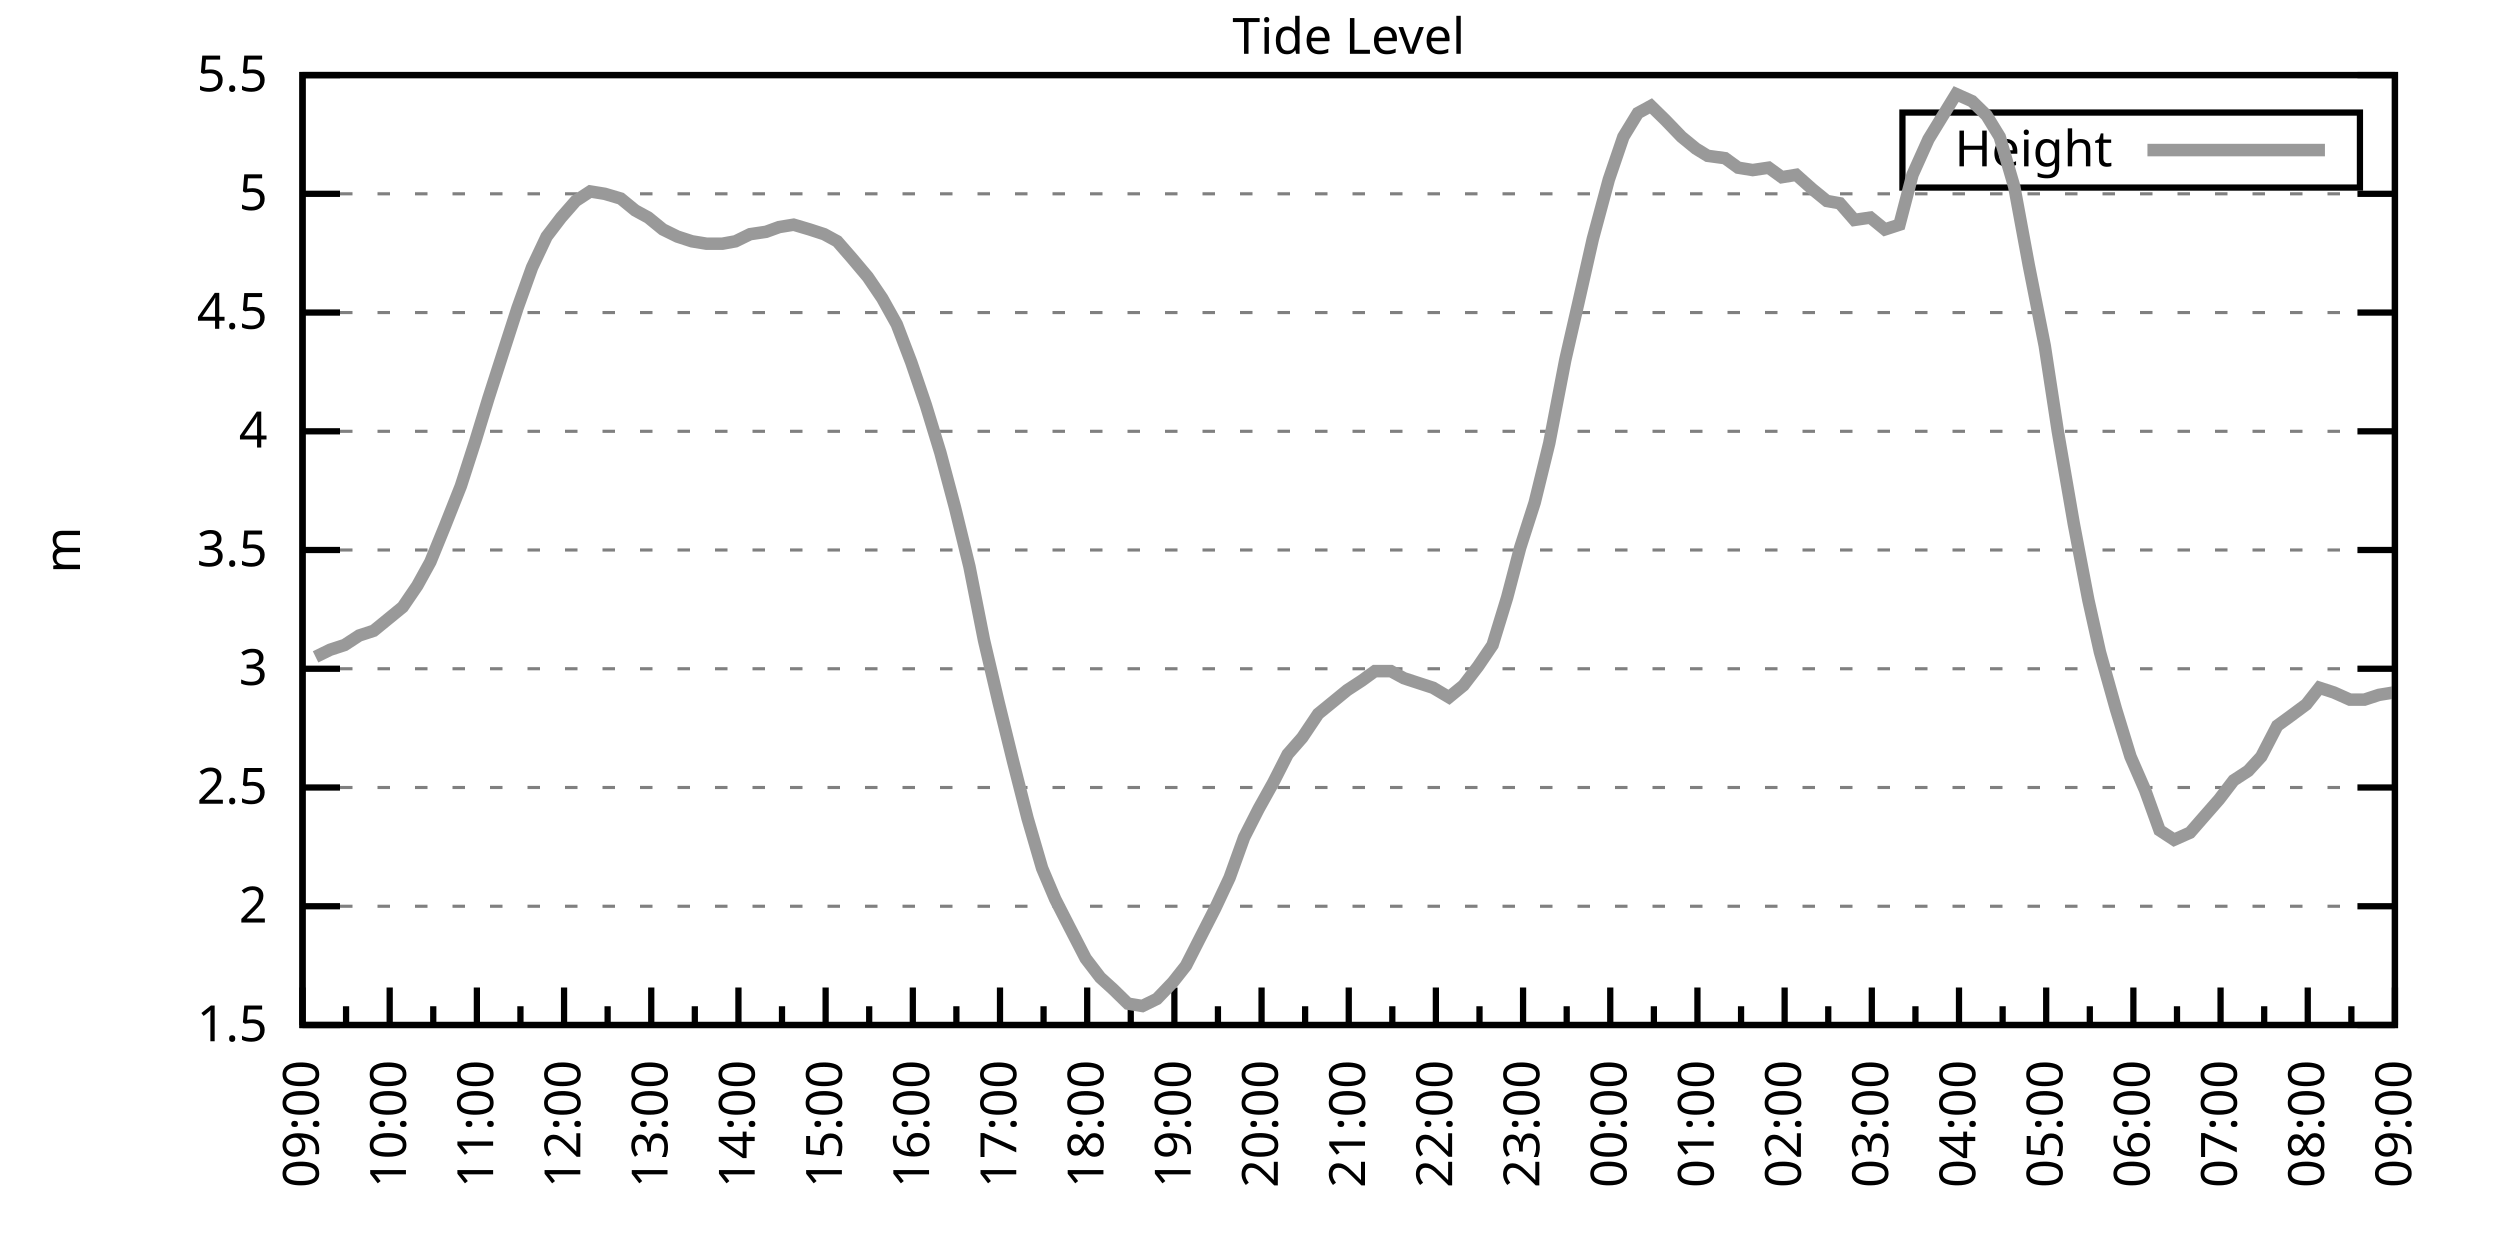
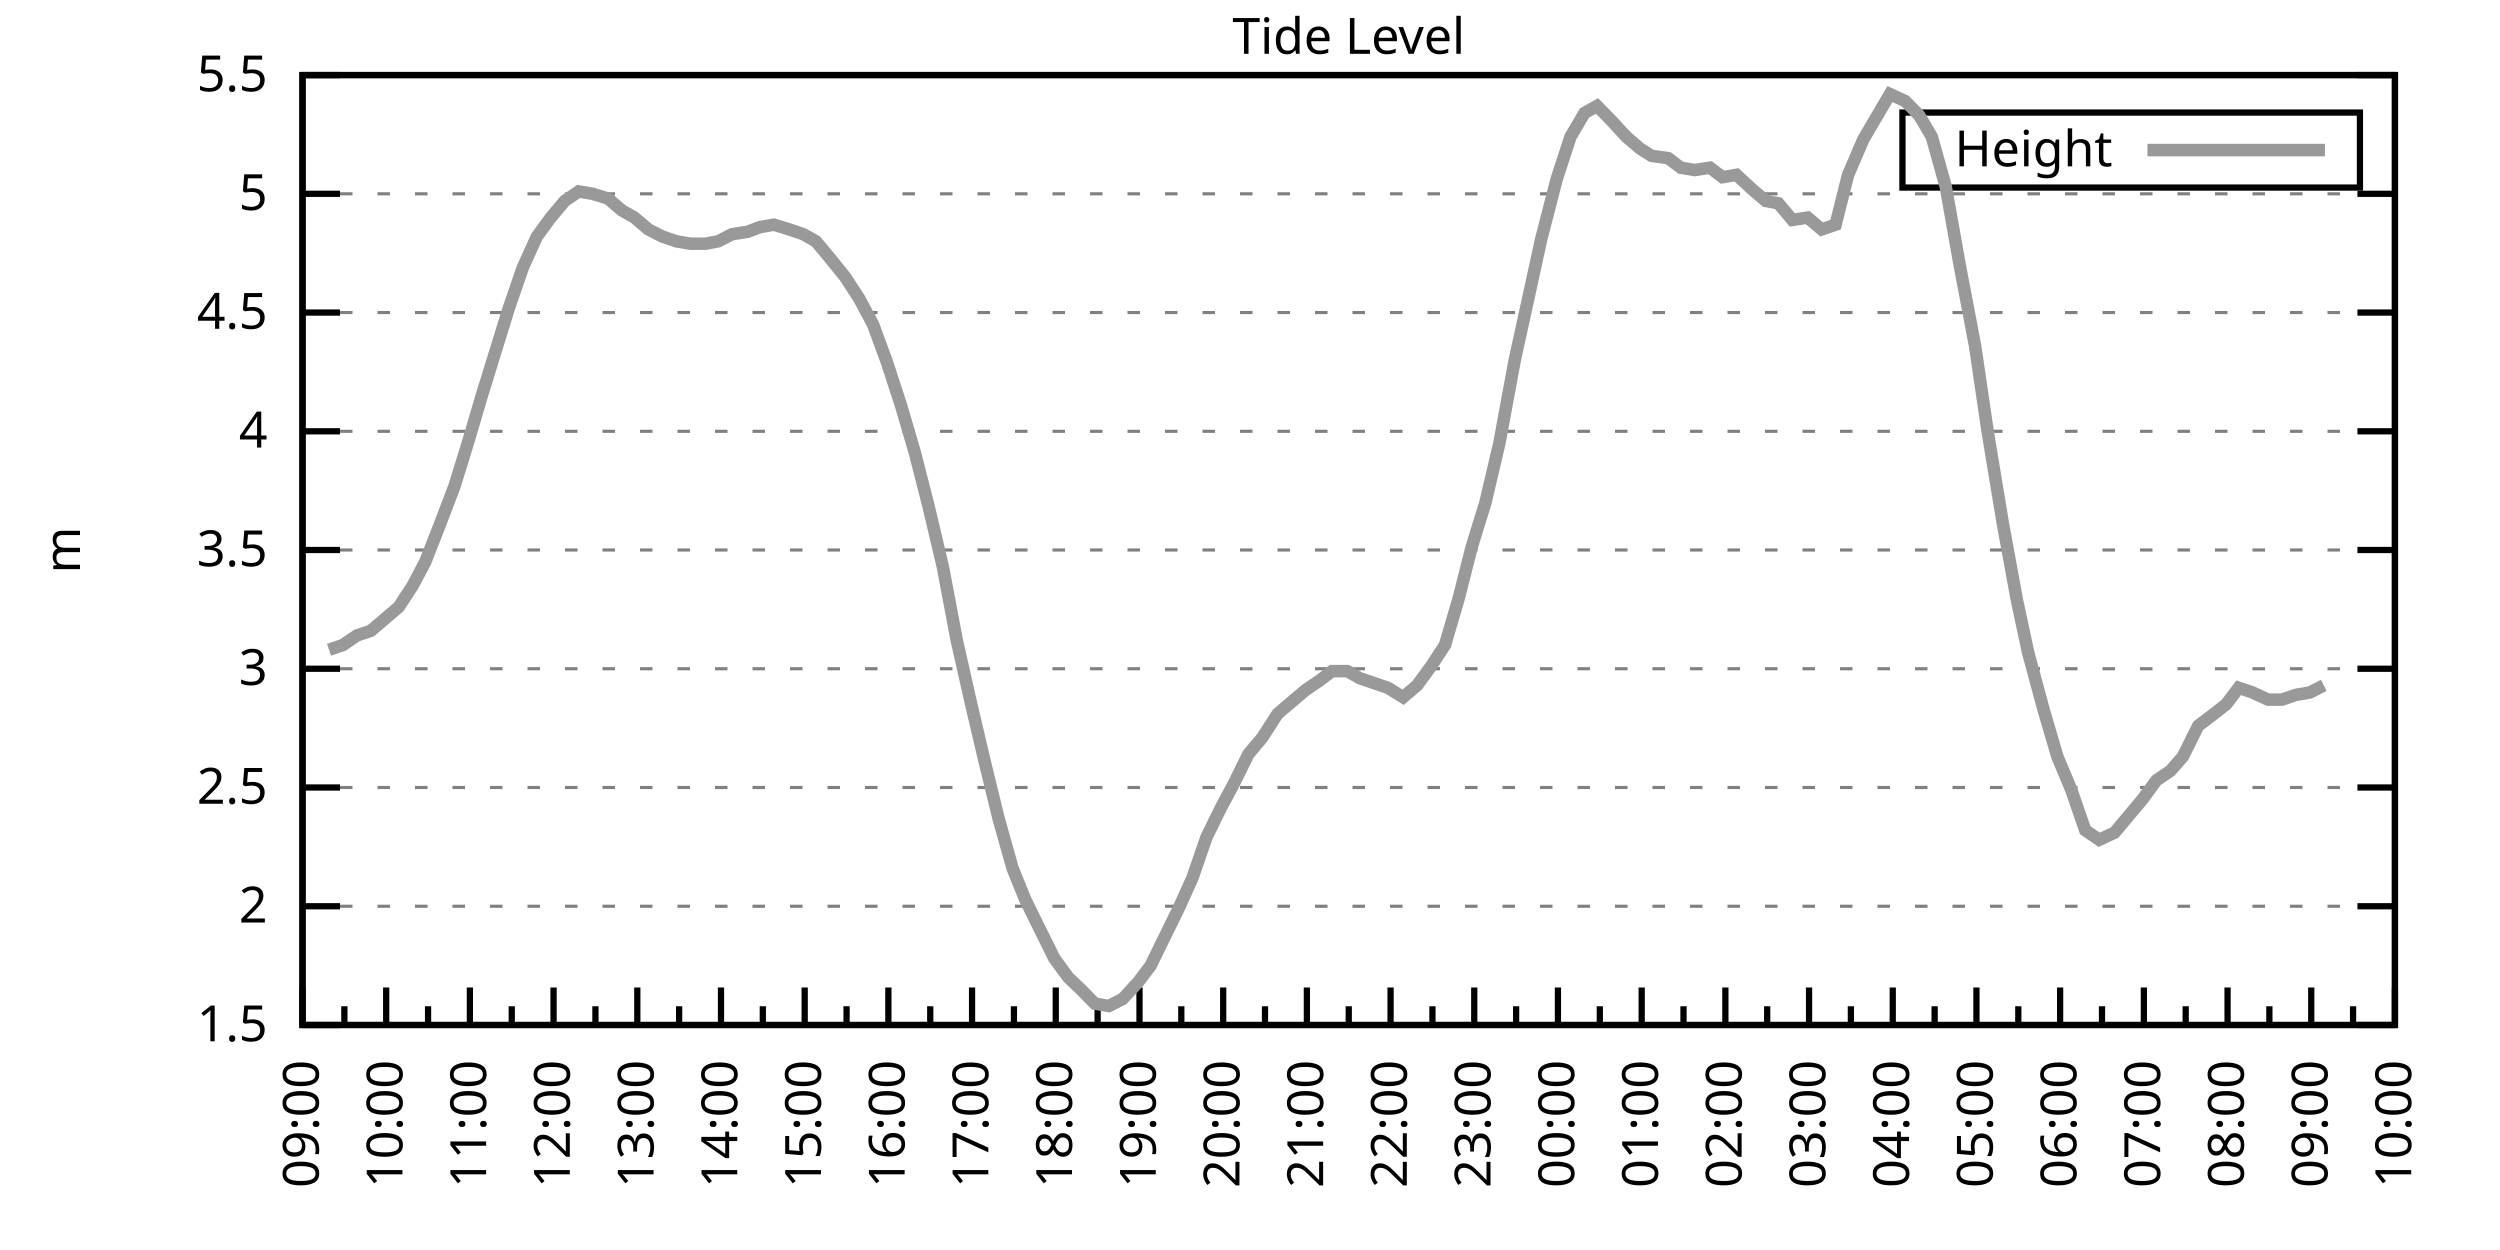
<svg xmlns="http://www.w3.org/2000/svg" xmlns:xlink="http://www.w3.org/1999/xlink" width="400" height="200" viewBox="0 0 400 200">
  <g id="gnuplot_canvas">
    <rect x="0" y="0" width="400" height="200" fill="none" />
    <defs>
      <circle id="gpDot" r="0.5" stroke-width="0.5" stroke="currentColor" />
      <path id="gpPt0" stroke-width="0.333" stroke="currentColor" d="M-1,0 h2 M0,-1 v2" />
      <path id="gpPt1" stroke-width="0.333" stroke="currentColor" d="M-1,-1 L1,1 M1,-1 L-1,1" />
      <path id="gpPt2" stroke-width="0.333" stroke="currentColor" d="M-1,0 L1,0 M0,-1 L0,1 M-1,-1 L1,1 M-1,1 L1,-1" />
      <rect id="gpPt3" stroke-width="0.333" stroke="currentColor" x="-1" y="-1" width="2" height="2" />
      <rect id="gpPt4" stroke-width="0.333" stroke="currentColor" fill="currentColor" x="-1" y="-1" width="2" height="2" />
      <circle id="gpPt5" stroke-width="0.333" stroke="currentColor" cx="0" cy="0" r="1" />
      <use xlink:href="#gpPt5" id="gpPt6" fill="currentColor" stroke="none" />
      <path id="gpPt7" stroke-width="0.333" stroke="currentColor" d="M0,-1.33 L-1.33,0.67 L1.33,0.67 z" />
      <use xlink:href="#gpPt7" id="gpPt8" fill="currentColor" stroke="none" />
      <use xlink:href="#gpPt7" id="gpPt9" stroke="currentColor" transform="rotate(180)" />
      <use xlink:href="#gpPt9" id="gpPt10" fill="currentColor" stroke="none" />
      <use xlink:href="#gpPt3" id="gpPt11" stroke="currentColor" transform="rotate(45)" />
      <use xlink:href="#gpPt11" id="gpPt12" fill="currentColor" stroke="none" />
      <path id="gpPt13" stroke-width="0.333" stroke="currentColor" d="M0,1.330 L1.265,0.411 L0.782,-1.067 L-0.782,-1.076 L-1.265,0.411 z" />
      <use xlink:href="#gpPt13" id="gpPt14" fill="currentColor" stroke="none" />
      <filter id="textbox" filterUnits="objectBoundingBox" x="0" y="0" height="1" width="1">
        <feFlood flood-color="white" flood-opacity="1" result="bgnd" />
        <feComposite in="SourceGraphic" in2="bgnd" operator="atop" />
      </filter>
      <filter id="greybox" filterUnits="objectBoundingBox" x="0" y="0" height="1" width="1">
        <feFlood flood-color="lightgrey" flood-opacity="1" result="grey" />
        <feComposite in="SourceGraphic" in2="grey" operator="atop" />
      </filter>
    </defs>
    <g fill="none" color="white" stroke="currentColor" stroke-width="1.00" stroke-linecap="butt" stroke-linejoin="miter">
</g>
    <g fill="none" color="black" stroke="currentColor" stroke-width="1.00" stroke-linecap="butt" stroke-linejoin="miter">
      <g stroke="none" shape-rendering="crispEdges">
        <polygon fill="rgb(255, 255, 255)" points="48.40,164.00 383.18,164.00 383.18,12.02 48.40,12.02 " />
      </g>
    </g>
    <g fill="none" color="black" stroke="currentColor" stroke-width="1.00" stroke-linecap="butt" stroke-linejoin="miter">
</g>
    <g fill="none" color="black" stroke="black" stroke-width="0.50" stroke-linecap="butt" stroke-linejoin="miter">
</g>
    <g fill="none" color="gray" stroke="currentColor" stroke-width="0.50" stroke-linecap="butt" stroke-linejoin="miter">
      <path stroke="gray" stroke-dasharray="2,4" class="gridline" d="M48.40,164.00 L383.19,164.00  " />
    </g>
    <g fill="none" color="gray" stroke="gray" stroke-width="1.00" stroke-linecap="butt" stroke-linejoin="miter">
</g>
    <g fill="none" color="black" stroke="currentColor" stroke-width="1.00" stroke-linecap="butt" stroke-linejoin="miter">
      <path stroke="black" d="M48.40,164.00 L54.40,164.00 M383.19,164.00 L377.19,164.00  " />
      <g transform="translate(42.80,166.60)" stroke="none" fill="black" font-family="Sans" font-size="8.00" text-anchor="end">
        <text>
          <tspan font-family="Sans"> 1.5</tspan>
        </text>
      </g>
    </g>
    <g fill="none" color="black" stroke="currentColor" stroke-width="1.00" stroke-linecap="butt" stroke-linejoin="miter">
</g>
    <g fill="none" color="black" stroke="black" stroke-width="0.50" stroke-linecap="butt" stroke-linejoin="miter">
</g>
    <g fill="none" color="gray" stroke="currentColor" stroke-width="0.50" stroke-linecap="butt" stroke-linejoin="miter">
      <path stroke="gray" stroke-dasharray="2,4" class="gridline" d="M48.40,145.00 L383.19,145.00  " />
    </g>
    <g fill="none" color="gray" stroke="gray" stroke-width="1.00" stroke-linecap="butt" stroke-linejoin="miter">
</g>
    <g fill="none" color="black" stroke="currentColor" stroke-width="1.00" stroke-linecap="butt" stroke-linejoin="miter">
      <path stroke="black" d="M48.40,145.00 L54.40,145.00 M383.19,145.00 L377.19,145.00  " />
      <g transform="translate(42.80,147.60)" stroke="none" fill="black" font-family="Sans" font-size="8.00" text-anchor="end">
        <text>
          <tspan font-family="Sans"> 2</tspan>
        </text>
      </g>
    </g>
    <g fill="none" color="black" stroke="currentColor" stroke-width="1.00" stroke-linecap="butt" stroke-linejoin="miter">
</g>
    <g fill="none" color="black" stroke="black" stroke-width="0.50" stroke-linecap="butt" stroke-linejoin="miter">
</g>
    <g fill="none" color="gray" stroke="currentColor" stroke-width="0.50" stroke-linecap="butt" stroke-linejoin="miter">
      <path stroke="gray" stroke-dasharray="2,4" class="gridline" d="M48.40,126.00 L383.19,126.00  " />
    </g>
    <g fill="none" color="gray" stroke="gray" stroke-width="1.00" stroke-linecap="butt" stroke-linejoin="miter">
</g>
    <g fill="none" color="black" stroke="currentColor" stroke-width="1.00" stroke-linecap="butt" stroke-linejoin="miter">
      <path stroke="black" d="M48.40,126.00 L54.40,126.00 M383.19,126.00 L377.19,126.00  " />
      <g transform="translate(42.80,128.60)" stroke="none" fill="black" font-family="Sans" font-size="8.00" text-anchor="end">
        <text>
          <tspan font-family="Sans"> 2.5</tspan>
        </text>
      </g>
    </g>
    <g fill="none" color="black" stroke="currentColor" stroke-width="1.00" stroke-linecap="butt" stroke-linejoin="miter">
</g>
    <g fill="none" color="black" stroke="black" stroke-width="0.50" stroke-linecap="butt" stroke-linejoin="miter">
</g>
    <g fill="none" color="gray" stroke="currentColor" stroke-width="0.50" stroke-linecap="butt" stroke-linejoin="miter">
      <path stroke="gray" stroke-dasharray="2,4" class="gridline" d="M48.40,107.00 L383.19,107.00  " />
    </g>
    <g fill="none" color="gray" stroke="gray" stroke-width="1.00" stroke-linecap="butt" stroke-linejoin="miter">
</g>
    <g fill="none" color="black" stroke="currentColor" stroke-width="1.00" stroke-linecap="butt" stroke-linejoin="miter">
      <path stroke="black" d="M48.40,107.00 L54.40,107.00 M383.19,107.00 L377.19,107.00  " />
      <g transform="translate(42.80,109.60)" stroke="none" fill="black" font-family="Sans" font-size="8.00" text-anchor="end">
        <text>
          <tspan font-family="Sans"> 3</tspan>
        </text>
      </g>
    </g>
    <g fill="none" color="black" stroke="currentColor" stroke-width="1.00" stroke-linecap="butt" stroke-linejoin="miter">
</g>
    <g fill="none" color="black" stroke="black" stroke-width="0.50" stroke-linecap="butt" stroke-linejoin="miter">
</g>
    <g fill="none" color="gray" stroke="currentColor" stroke-width="0.50" stroke-linecap="butt" stroke-linejoin="miter">
      <path stroke="gray" stroke-dasharray="2,4" class="gridline" d="M48.40,88.00 L383.19,88.00  " />
    </g>
    <g fill="none" color="gray" stroke="gray" stroke-width="1.00" stroke-linecap="butt" stroke-linejoin="miter">
</g>
    <g fill="none" color="black" stroke="currentColor" stroke-width="1.00" stroke-linecap="butt" stroke-linejoin="miter">
      <path stroke="black" d="M48.40,88.00 L54.40,88.00 M383.19,88.00 L377.19,88.00  " />
      <g transform="translate(42.80,90.60)" stroke="none" fill="black" font-family="Sans" font-size="8.00" text-anchor="end">
        <text>
          <tspan font-family="Sans"> 3.5</tspan>
        </text>
      </g>
    </g>
    <g fill="none" color="black" stroke="currentColor" stroke-width="1.00" stroke-linecap="butt" stroke-linejoin="miter">
</g>
    <g fill="none" color="black" stroke="black" stroke-width="0.50" stroke-linecap="butt" stroke-linejoin="miter">
</g>
    <g fill="none" color="gray" stroke="currentColor" stroke-width="0.50" stroke-linecap="butt" stroke-linejoin="miter">
      <path stroke="gray" stroke-dasharray="2,4" class="gridline" d="M48.40,69.01 L383.19,69.01  " />
    </g>
    <g fill="none" color="gray" stroke="gray" stroke-width="1.00" stroke-linecap="butt" stroke-linejoin="miter">
</g>
    <g fill="none" color="black" stroke="currentColor" stroke-width="1.00" stroke-linecap="butt" stroke-linejoin="miter">
      <path stroke="black" d="M48.40,69.01 L54.40,69.01 M383.19,69.01 L377.19,69.01  " />
      <g transform="translate(42.80,71.61)" stroke="none" fill="black" font-family="Sans" font-size="8.00" text-anchor="end">
        <text>
          <tspan font-family="Sans"> 4</tspan>
        </text>
      </g>
    </g>
    <g fill="none" color="black" stroke="currentColor" stroke-width="1.00" stroke-linecap="butt" stroke-linejoin="miter">
</g>
    <g fill="none" color="black" stroke="black" stroke-width="0.50" stroke-linecap="butt" stroke-linejoin="miter">
</g>
    <g fill="none" color="gray" stroke="currentColor" stroke-width="0.50" stroke-linecap="butt" stroke-linejoin="miter">
      <path stroke="gray" stroke-dasharray="2,4" class="gridline" d="M48.40,50.01 L383.19,50.01  " />
    </g>
    <g fill="none" color="gray" stroke="gray" stroke-width="1.00" stroke-linecap="butt" stroke-linejoin="miter">
</g>
    <g fill="none" color="black" stroke="currentColor" stroke-width="1.00" stroke-linecap="butt" stroke-linejoin="miter">
      <path stroke="black" d="M48.40,50.01 L54.40,50.01 M383.19,50.01 L377.19,50.01  " />
      <g transform="translate(42.80,52.61)" stroke="none" fill="black" font-family="Sans" font-size="8.00" text-anchor="end">
        <text>
          <tspan font-family="Sans"> 4.5</tspan>
        </text>
      </g>
    </g>
    <g fill="none" color="black" stroke="currentColor" stroke-width="1.00" stroke-linecap="butt" stroke-linejoin="miter">
</g>
    <g fill="none" color="black" stroke="black" stroke-width="0.50" stroke-linecap="butt" stroke-linejoin="miter">
</g>
    <g fill="none" color="gray" stroke="currentColor" stroke-width="0.50" stroke-linecap="butt" stroke-linejoin="miter">
      <path stroke="gray" stroke-dasharray="2,4" class="gridline" d="M48.40,31.01 L383.19,31.01  " />
    </g>
    <g fill="none" color="gray" stroke="gray" stroke-width="1.00" stroke-linecap="butt" stroke-linejoin="miter">
</g>
    <g fill="none" color="black" stroke="currentColor" stroke-width="1.00" stroke-linecap="butt" stroke-linejoin="miter">
      <path stroke="black" d="M48.40,31.01 L54.40,31.01 M383.19,31.01 L377.19,31.01  " />
      <g transform="translate(42.80,33.61)" stroke="none" fill="black" font-family="Sans" font-size="8.00" text-anchor="end">
        <text>
          <tspan font-family="Sans"> 5</tspan>
        </text>
      </g>
    </g>
    <g fill="none" color="black" stroke="currentColor" stroke-width="1.00" stroke-linecap="butt" stroke-linejoin="miter">
</g>
    <g fill="none" color="black" stroke="black" stroke-width="0.50" stroke-linecap="butt" stroke-linejoin="miter">
</g>
    <g fill="none" color="gray" stroke="currentColor" stroke-width="0.50" stroke-linecap="butt" stroke-linejoin="miter">
      <path stroke="gray" stroke-dasharray="2,4" class="gridline" d="M48.40,12.01 L383.19,12.01  " />
    </g>
    <g fill="none" color="gray" stroke="gray" stroke-width="1.00" stroke-linecap="butt" stroke-linejoin="miter">
</g>
    <g fill="none" color="black" stroke="currentColor" stroke-width="1.00" stroke-linecap="butt" stroke-linejoin="miter">
      <path stroke="black" d="M48.40,12.01 L54.40,12.01 M383.19,12.01 L377.19,12.01  " />
      <g transform="translate(42.80,14.61)" stroke="none" fill="black" font-family="Sans" font-size="8.00" text-anchor="end">
        <text>
          <tspan font-family="Sans"> 5.5</tspan>
        </text>
      </g>
    </g>
    <g fill="none" color="black" stroke="currentColor" stroke-width="1.00" stroke-linecap="butt" stroke-linejoin="miter">
      <path stroke="black" d="M48.40,164.00 L48.40,158.00  " />
      <g transform="translate(51.00,169.60) rotate(270)" stroke="none" fill="black" font-family="Sans" font-size="8.00" text-anchor="end">
        <text>
          <tspan font-family="Sans">09:00</tspan>
        </text>
      </g>
    </g>
    <g fill="none" color="black" stroke="currentColor" stroke-width="1.00" stroke-linecap="butt" stroke-linejoin="miter">
-       <path stroke="black" d="M55.37,164.00 L55.37,161.00 M62.35,164.00 L62.35,158.00  " />
-       <g transform="translate(64.95,169.60) rotate(270)" stroke="none" fill="black" font-family="Sans" font-size="8.00" text-anchor="end">
+       <path stroke="black" d="M55.10,164.00 L55.10,161.00 M61.79,164.00 L61.79,158.00  " />
+       <g transform="translate(64.39,169.60) rotate(270)" stroke="none" fill="black" font-family="Sans" font-size="8.00" text-anchor="end">
        <text>
          <tspan font-family="Sans">10:00</tspan>
        </text>
      </g>
    </g>
    <g fill="none" color="black" stroke="currentColor" stroke-width="1.00" stroke-linecap="butt" stroke-linejoin="miter">
-       <path stroke="black" d="M69.32,164.00 L69.32,161.00 M76.30,164.00 L76.30,158.00  " />
-       <g transform="translate(78.90,169.60) rotate(270)" stroke="none" fill="black" font-family="Sans" font-size="8.00" text-anchor="end">
+       <path stroke="black" d="M68.49,164.00 L68.49,161.00 M75.18,164.00 L75.18,158.00  " />
+       <g transform="translate(77.78,169.60) rotate(270)" stroke="none" fill="black" font-family="Sans" font-size="8.00" text-anchor="end">
        <text>
          <tspan font-family="Sans">11:00</tspan>
        </text>
      </g>
    </g>
    <g fill="none" color="black" stroke="currentColor" stroke-width="1.00" stroke-linecap="butt" stroke-linejoin="miter">
-       <path stroke="black" d="M83.27,164.00 L83.27,161.00 M90.25,164.00 L90.25,158.00  " />
-       <g transform="translate(92.85,169.60) rotate(270)" stroke="none" fill="black" font-family="Sans" font-size="8.00" text-anchor="end">
+       <path stroke="black" d="M81.88,164.00 L81.88,161.00 M88.57,164.00 L88.57,158.00  " />
+       <g transform="translate(91.17,169.60) rotate(270)" stroke="none" fill="black" font-family="Sans" font-size="8.00" text-anchor="end">
        <text>
          <tspan font-family="Sans">12:00</tspan>
        </text>
      </g>
    </g>
    <g fill="none" color="black" stroke="currentColor" stroke-width="1.00" stroke-linecap="butt" stroke-linejoin="miter">
-       <path stroke="black" d="M97.22,164.00 L97.22,161.00 M104.20,164.00 L104.20,158.00  " />
-       <g transform="translate(106.80,169.60) rotate(270)" stroke="none" fill="black" font-family="Sans" font-size="8.00" text-anchor="end">
+       <path stroke="black" d="M95.27,164.00 L95.27,161.00 M101.97,164.00 L101.97,158.00  " />
+       <g transform="translate(104.57,169.60) rotate(270)" stroke="none" fill="black" font-family="Sans" font-size="8.00" text-anchor="end">
        <text>
          <tspan font-family="Sans">13:00</tspan>
        </text>
      </g>
    </g>
    <g fill="none" color="black" stroke="currentColor" stroke-width="1.00" stroke-linecap="butt" stroke-linejoin="miter">
-       <path stroke="black" d="M111.17,164.00 L111.17,161.00 M118.15,164.00 L118.15,158.00  " />
-       <g transform="translate(120.75,169.60) rotate(270)" stroke="none" fill="black" font-family="Sans" font-size="8.00" text-anchor="end">
+       <path stroke="black" d="M108.66,164.00 L108.66,161.00 M115.36,164.00 L115.36,158.00  " />
+       <g transform="translate(117.96,169.60) rotate(270)" stroke="none" fill="black" font-family="Sans" font-size="8.00" text-anchor="end">
        <text>
          <tspan font-family="Sans">14:00</tspan>
        </text>
      </g>
    </g>
    <g fill="none" color="black" stroke="currentColor" stroke-width="1.00" stroke-linecap="butt" stroke-linejoin="miter">
-       <path stroke="black" d="M125.12,164.00 L125.12,161.00 M132.10,164.00 L132.10,158.00  " />
-       <g transform="translate(134.70,169.60) rotate(270)" stroke="none" fill="black" font-family="Sans" font-size="8.00" text-anchor="end">
+       <path stroke="black" d="M122.05,164.00 L122.05,161.00 M128.75,164.00 L128.75,158.00  " />
+       <g transform="translate(131.35,169.60) rotate(270)" stroke="none" fill="black" font-family="Sans" font-size="8.00" text-anchor="end">
        <text>
          <tspan font-family="Sans">15:00</tspan>
        </text>
      </g>
    </g>
    <g fill="none" color="black" stroke="currentColor" stroke-width="1.00" stroke-linecap="butt" stroke-linejoin="miter">
-       <path stroke="black" d="M139.07,164.00 L139.07,161.00 M146.05,164.00 L146.05,158.00  " />
-       <g transform="translate(148.65,169.60) rotate(270)" stroke="none" fill="black" font-family="Sans" font-size="8.00" text-anchor="end">
+       <path stroke="black" d="M135.45,164.00 L135.45,161.00 M142.14,164.00 L142.14,158.00  " />
+       <g transform="translate(144.74,169.60) rotate(270)" stroke="none" fill="black" font-family="Sans" font-size="8.00" text-anchor="end">
        <text>
          <tspan font-family="Sans">16:00</tspan>
        </text>
      </g>
    </g>
    <g fill="none" color="black" stroke="currentColor" stroke-width="1.00" stroke-linecap="butt" stroke-linejoin="miter">
-       <path stroke="black" d="M153.02,164.00 L153.02,161.00 M160.00,164.00 L160.00,158.00  " />
-       <g transform="translate(162.60,169.60) rotate(270)" stroke="none" fill="black" font-family="Sans" font-size="8.00" text-anchor="end">
+       <path stroke="black" d="M148.84,164.00 L148.84,161.00 M155.53,164.00 L155.53,158.00  " />
+       <g transform="translate(158.13,169.60) rotate(270)" stroke="none" fill="black" font-family="Sans" font-size="8.00" text-anchor="end">
        <text>
          <tspan font-family="Sans">17:00</tspan>
        </text>
      </g>
    </g>
    <g fill="none" color="black" stroke="currentColor" stroke-width="1.00" stroke-linecap="butt" stroke-linejoin="miter">
-       <path stroke="black" d="M166.97,164.00 L166.97,161.00 M173.95,164.00 L173.95,158.00  " />
-       <g transform="translate(176.55,169.60) rotate(270)" stroke="none" fill="black" font-family="Sans" font-size="8.00" text-anchor="end">
+       <path stroke="black" d="M162.23,164.00 L162.23,161.00 M168.92,164.00 L168.92,158.00  " />
+       <g transform="translate(171.52,169.60) rotate(270)" stroke="none" fill="black" font-family="Sans" font-size="8.00" text-anchor="end">
        <text>
          <tspan font-family="Sans">18:00</tspan>
        </text>
      </g>
    </g>
    <g fill="none" color="black" stroke="currentColor" stroke-width="1.00" stroke-linecap="butt" stroke-linejoin="miter">
-       <path stroke="black" d="M180.92,164.00 L180.92,161.00 M187.90,164.00 L187.90,158.00  " />
-       <g transform="translate(190.50,169.60) rotate(270)" stroke="none" fill="black" font-family="Sans" font-size="8.00" text-anchor="end">
+       <path stroke="black" d="M175.62,164.00 L175.62,161.00 M182.32,164.00 L182.32,158.00  " />
+       <g transform="translate(184.92,169.60) rotate(270)" stroke="none" fill="black" font-family="Sans" font-size="8.00" text-anchor="end">
        <text>
          <tspan font-family="Sans">19:00</tspan>
        </text>
      </g>
    </g>
    <g fill="none" color="black" stroke="currentColor" stroke-width="1.00" stroke-linecap="butt" stroke-linejoin="miter">
-       <path stroke="black" d="M194.87,164.00 L194.87,161.00 M201.85,164.00 L201.85,158.00  " />
-       <g transform="translate(204.45,169.60) rotate(270)" stroke="none" fill="black" font-family="Sans" font-size="8.00" text-anchor="end">
+       <path stroke="black" d="M189.01,164.00 L189.01,161.00 M195.71,164.00 L195.71,158.00  " />
+       <g transform="translate(198.31,169.60) rotate(270)" stroke="none" fill="black" font-family="Sans" font-size="8.00" text-anchor="end">
        <text>
          <tspan font-family="Sans">20:00</tspan>
        </text>
      </g>
    </g>
    <g fill="none" color="black" stroke="currentColor" stroke-width="1.00" stroke-linecap="butt" stroke-linejoin="miter">
-       <path stroke="black" d="M208.82,164.00 L208.82,161.00 M215.80,164.00 L215.80,158.00  " />
-       <g transform="translate(218.40,169.60) rotate(270)" stroke="none" fill="black" font-family="Sans" font-size="8.00" text-anchor="end">
+       <path stroke="black" d="M202.40,164.00 L202.40,161.00 M209.10,164.00 L209.10,158.00  " />
+       <g transform="translate(211.70,169.60) rotate(270)" stroke="none" fill="black" font-family="Sans" font-size="8.00" text-anchor="end">
        <text>
          <tspan font-family="Sans">21:00</tspan>
        </text>
      </g>
    </g>
    <g fill="none" color="black" stroke="currentColor" stroke-width="1.00" stroke-linecap="butt" stroke-linejoin="miter">
-       <path stroke="black" d="M222.77,164.00 L222.77,161.00 M229.74,164.00 L229.74,158.00  " />
-       <g transform="translate(232.34,169.60) rotate(270)" stroke="none" fill="black" font-family="Sans" font-size="8.00" text-anchor="end">
+       <path stroke="black" d="M215.80,164.00 L215.80,161.00 M222.49,164.00 L222.49,158.00  " />
+       <g transform="translate(225.09,169.60) rotate(270)" stroke="none" fill="black" font-family="Sans" font-size="8.00" text-anchor="end">
        <text>
          <tspan font-family="Sans">22:00</tspan>
        </text>
      </g>
    </g>
    <g fill="none" color="black" stroke="currentColor" stroke-width="1.00" stroke-linecap="butt" stroke-linejoin="miter">
-       <path stroke="black" d="M236.72,164.00 L236.72,161.00 M243.69,164.00 L243.69,158.00  " />
-       <g transform="translate(246.29,169.60) rotate(270)" stroke="none" fill="black" font-family="Sans" font-size="8.00" text-anchor="end">
+       <path stroke="black" d="M229.19,164.00 L229.19,161.00 M235.88,164.00 L235.88,158.00  " />
+       <g transform="translate(238.48,169.60) rotate(270)" stroke="none" fill="black" font-family="Sans" font-size="8.00" text-anchor="end">
        <text>
          <tspan font-family="Sans">23:00</tspan>
        </text>
      </g>
    </g>
    <g fill="none" color="black" stroke="currentColor" stroke-width="1.00" stroke-linecap="butt" stroke-linejoin="miter">
-       <path stroke="black" d="M250.67,164.00 L250.67,161.00 M257.64,164.00 L257.64,158.00  " />
-       <g transform="translate(260.24,169.60) rotate(270)" stroke="none" fill="black" font-family="Sans" font-size="8.00" text-anchor="end">
+       <path stroke="black" d="M242.58,164.00 L242.58,161.00 M249.27,164.00 L249.27,158.00  " />
+       <g transform="translate(251.87,169.60) rotate(270)" stroke="none" fill="black" font-family="Sans" font-size="8.00" text-anchor="end">
        <text>
          <tspan font-family="Sans">00:00</tspan>
        </text>
      </g>
    </g>
    <g fill="none" color="black" stroke="currentColor" stroke-width="1.00" stroke-linecap="butt" stroke-linejoin="miter">
-       <path stroke="black" d="M264.62,164.00 L264.62,161.00 M271.59,164.00 L271.59,158.00  " />
-       <g transform="translate(274.19,169.60) rotate(270)" stroke="none" fill="black" font-family="Sans" font-size="8.00" text-anchor="end">
+       <path stroke="black" d="M255.97,164.00 L255.97,161.00 M262.67,164.00 L262.67,158.00  " />
+       <g transform="translate(265.27,169.60) rotate(270)" stroke="none" fill="black" font-family="Sans" font-size="8.00" text-anchor="end">
        <text>
          <tspan font-family="Sans">01:00</tspan>
        </text>
      </g>
    </g>
    <g fill="none" color="black" stroke="currentColor" stroke-width="1.00" stroke-linecap="butt" stroke-linejoin="miter">
-       <path stroke="black" d="M278.57,164.00 L278.57,161.00 M285.54,164.00 L285.54,158.00  " />
-       <g transform="translate(288.14,169.60) rotate(270)" stroke="none" fill="black" font-family="Sans" font-size="8.00" text-anchor="end">
+       <path stroke="black" d="M269.36,164.00 L269.36,161.00 M276.06,164.00 L276.06,158.00  " />
+       <g transform="translate(278.66,169.60) rotate(270)" stroke="none" fill="black" font-family="Sans" font-size="8.00" text-anchor="end">
        <text>
          <tspan font-family="Sans">02:00</tspan>
        </text>
      </g>
    </g>
    <g fill="none" color="black" stroke="currentColor" stroke-width="1.00" stroke-linecap="butt" stroke-linejoin="miter">
-       <path stroke="black" d="M292.52,164.00 L292.52,161.00 M299.49,164.00 L299.49,158.00  " />
-       <g transform="translate(302.09,169.60) rotate(270)" stroke="none" fill="black" font-family="Sans" font-size="8.00" text-anchor="end">
+       <path stroke="black" d="M282.75,164.00 L282.75,161.00 M289.45,164.00 L289.45,158.00  " />
+       <g transform="translate(292.05,169.60) rotate(270)" stroke="none" fill="black" font-family="Sans" font-size="8.00" text-anchor="end">
        <text>
          <tspan font-family="Sans">03:00</tspan>
        </text>
      </g>
    </g>
    <g fill="none" color="black" stroke="currentColor" stroke-width="1.00" stroke-linecap="butt" stroke-linejoin="miter">
-       <path stroke="black" d="M306.47,164.00 L306.47,161.00 M313.44,164.00 L313.44,158.00  " />
-       <g transform="translate(316.04,169.60) rotate(270)" stroke="none" fill="black" font-family="Sans" font-size="8.00" text-anchor="end">
+       <path stroke="black" d="M296.14,164.00 L296.14,161.00 M302.84,164.00 L302.84,158.00  " />
+       <g transform="translate(305.44,169.60) rotate(270)" stroke="none" fill="black" font-family="Sans" font-size="8.00" text-anchor="end">
        <text>
          <tspan font-family="Sans">04:00</tspan>
        </text>
      </g>
    </g>
    <g fill="none" color="black" stroke="currentColor" stroke-width="1.00" stroke-linecap="butt" stroke-linejoin="miter">
-       <path stroke="black" d="M320.42,164.00 L320.42,161.00 M327.39,164.00 L327.39,158.00  " />
-       <g transform="translate(329.99,169.60) rotate(270)" stroke="none" fill="black" font-family="Sans" font-size="8.00" text-anchor="end">
+       <path stroke="black" d="M309.54,164.00 L309.54,161.00 M316.23,164.00 L316.23,158.00  " />
+       <g transform="translate(318.83,169.60) rotate(270)" stroke="none" fill="black" font-family="Sans" font-size="8.00" text-anchor="end">
        <text>
          <tspan font-family="Sans">05:00</tspan>
        </text>
      </g>
    </g>
    <g fill="none" color="black" stroke="currentColor" stroke-width="1.00" stroke-linecap="butt" stroke-linejoin="miter">
-       <path stroke="black" d="M334.37,164.00 L334.37,161.00 M341.34,164.00 L341.34,158.00  " />
-       <g transform="translate(343.94,169.60) rotate(270)" stroke="none" fill="black" font-family="Sans" font-size="8.00" text-anchor="end">
+       <path stroke="black" d="M322.93,164.00 L322.93,161.00 M329.62,164.00 L329.62,158.00  " />
+       <g transform="translate(332.22,169.60) rotate(270)" stroke="none" fill="black" font-family="Sans" font-size="8.00" text-anchor="end">
        <text>
          <tspan font-family="Sans">06:00</tspan>
        </text>
      </g>
    </g>
    <g fill="none" color="black" stroke="currentColor" stroke-width="1.00" stroke-linecap="butt" stroke-linejoin="miter">
-       <path stroke="black" d="M348.32,164.00 L348.32,161.00 M355.29,164.00 L355.29,158.00  " />
-       <g transform="translate(357.89,169.60) rotate(270)" stroke="none" fill="black" font-family="Sans" font-size="8.00" text-anchor="end">
+       <path stroke="black" d="M336.32,164.00 L336.32,161.00 M343.02,164.00 L343.02,158.00  " />
+       <g transform="translate(345.62,169.60) rotate(270)" stroke="none" fill="black" font-family="Sans" font-size="8.00" text-anchor="end">
        <text>
          <tspan font-family="Sans">07:00</tspan>
        </text>
      </g>
    </g>
    <g fill="none" color="black" stroke="currentColor" stroke-width="1.00" stroke-linecap="butt" stroke-linejoin="miter">
-       <path stroke="black" d="M362.27,164.00 L362.27,161.00 M369.24,164.00 L369.24,158.00  " />
-       <g transform="translate(371.84,169.60) rotate(270)" stroke="none" fill="black" font-family="Sans" font-size="8.00" text-anchor="end">
+       <path stroke="black" d="M349.71,164.00 L349.71,161.00 M356.41,164.00 L356.41,158.00  " />
+       <g transform="translate(359.01,169.60) rotate(270)" stroke="none" fill="black" font-family="Sans" font-size="8.00" text-anchor="end">
        <text>
          <tspan font-family="Sans">08:00</tspan>
        </text>
      </g>
    </g>
    <g fill="none" color="black" stroke="currentColor" stroke-width="1.00" stroke-linecap="butt" stroke-linejoin="miter">
-       <path stroke="black" d="M376.22,164.00 L376.22,161.00 M383.19,164.00 L383.19,158.00  " />
+       <path stroke="black" d="M363.10,164.00 L363.10,161.00 M369.80,164.00 L369.80,158.00  " />
+       <g transform="translate(372.40,169.60) rotate(270)" stroke="none" fill="black" font-family="Sans" font-size="8.00" text-anchor="end">
+         <text>
+           <tspan font-family="Sans">09:00</tspan>
+         </text>
+       </g>
+     </g>
+     <g fill="none" color="black" stroke="currentColor" stroke-width="1.00" stroke-linecap="butt" stroke-linejoin="miter">
+       <path stroke="black" d="M376.49,164.00 L376.49,161.00 M383.19,164.00 L383.19,158.00  " />
      <g transform="translate(385.79,169.60) rotate(270)" stroke="none" fill="black" font-family="Sans" font-size="8.00" text-anchor="end">
        <text>
-           <tspan font-family="Sans">09:00</tspan>
+           <tspan font-family="Sans">10:00</tspan>
        </text>
      </g>
    </g>
    <g fill="none" color="black" stroke="currentColor" stroke-width="1.00" stroke-linecap="butt" stroke-linejoin="miter">
</g>
    <g fill="none" color="black" stroke="currentColor" stroke-width="1.00" stroke-linecap="butt" stroke-linejoin="miter">
      <path stroke="black" d="M48.40,12.01 L48.40,164.00 L383.19,164.00 L383.19,12.01 L48.40,12.01 Z  " />
    </g>
    <g fill="none" color="black" stroke="currentColor" stroke-width="1.00" stroke-linecap="butt" stroke-linejoin="miter">
      <g transform="translate(12.80,88.01) rotate(270)" stroke="none" fill="black" font-family="Sans" font-size="8.00" text-anchor="middle">
        <text>
          <tspan font-family="Sans">m</tspan>
        </text>
      </g>
    </g>
    <g fill="none" color="black" stroke="currentColor" stroke-width="1.00" stroke-linecap="butt" stroke-linejoin="miter">
</g>
    <g fill="none" color="black" stroke="currentColor" stroke-width="1.00" stroke-linecap="butt" stroke-linejoin="miter">
      <path stroke="black" d="M304.39,30.01 L304.39,18.01 L377.59,18.01 L377.59,30.01 L304.39,30.01 Z  " />
    </g>
    <g id="Tide_level_plot_1">
      <g fill="none" color="white" stroke="black" stroke-width="2.00" stroke-linecap="butt" stroke-linejoin="miter">
</g>
      <g fill="none" color="black" stroke="currentColor" stroke-width="2.00" stroke-linecap="butt" stroke-linejoin="miter">
        <g transform="translate(337.99,26.61)" stroke="none" fill="black" font-family="Sans" font-size="8.00" text-anchor="end">
          <text>
            <tspan font-family="Sans">Height</tspan>
          </text>
        </g>
      </g>
      <g fill="none" color="black" stroke="currentColor" stroke-width="2.00" stroke-linecap="butt" stroke-linejoin="miter">
-         <path stroke="rgb(153, 153, 153)" d="M343.59,24.01 L371.99,24.01 M50.49,105.10 L52.82,103.96 L55.14,103.20 L57.47,101.68 L59.79,100.92 L62.12,99.02   L64.44,97.12 L66.77,93.70 L68.86,89.90 L71.18,84.21 L73.74,77.75 L76.07,70.53 L78.16,63.69 L80.48,56.47   L82.81,49.25 L85.13,42.79 L87.46,37.85 L89.78,34.81 L92.11,32.15 L94.43,30.63 L96.76,31.01 L99.32,31.77   L101.64,33.67 L103.73,34.81 L106.06,36.71 L108.38,37.85 L110.71,38.61 L113.03,38.99 L115.59,38.99 L117.68,38.61   L120.01,37.47 L122.57,37.09 L124.66,36.33 L126.98,35.95 L129.54,36.71 L131.87,37.47 L133.96,38.61 L136.28,41.27   L138.84,44.31 L141.16,47.73 L143.49,51.91 L145.81,57.99 L148.14,64.83 L150.46,72.43 L152.79,81.17 L155.11,90.66   L157.44,102.44 L159.76,112.32 L162.09,121.82 L164.41,130.94 L166.74,138.92 L168.83,143.86 L171.16,148.42 L173.71,153.36   L176.04,156.40 L178.13,158.30 L180.46,160.58 L182.78,160.96 L185.11,159.82 L187.66,157.16 L189.76,154.50 L192.08,149.94   L194.41,145.38 L196.73,140.44 L199.06,133.98 L201.38,129.42 L203.71,125.24 L206.03,120.68 L208.36,118.02 L210.91,114.22   L213.24,112.32 L215.56,110.42 L217.89,108.90 L219.98,107.38 L222.54,107.38 L224.63,108.52 L226.95,109.28 L229.28,110.04   L231.84,111.56 L234.16,109.66 L236.49,106.62 L238.81,103.20 L241.14,95.60 L243.23,87.63 L245.55,80.41 L247.88,70.91   L250.44,57.61 L252.53,48.49 L254.85,38.23 L257.41,28.73 L259.74,21.89 L262.06,18.09 L264.15,16.95 L266.48,19.23   L269.04,21.89 L271.36,23.79 L273.22,24.93 L276.01,25.31 L278.10,26.83 L280.43,27.21 L282.99,26.83 L285.08,28.35   L287.40,27.97 L289.96,30.25 L292.29,32.15 L294.38,32.53 L296.70,35.19 L299.26,34.81 L301.58,36.71 L303.91,35.95   L306.00,27.97 L308.56,22.27 L310.65,18.85 L312.98,15.05 L315.53,16.19 L317.86,18.47 L319.95,21.89 L322.28,29.87   L324.60,42.41 L327.16,55.33 L329.25,69.01 L331.81,83.83 L334.13,95.98 L335.99,104.34 L338.55,113.46 L340.88,121.06   L343.20,126.38 L345.53,132.84 L347.85,134.36 L350.41,133.22 L352.73,130.56 L355.06,127.90 L357.38,124.86 L359.71,123.34   L361.80,121.06 L364.36,116.12 L366.45,114.60 L369.01,112.70 L371.10,110.04 L373.43,110.80 L375.98,111.94 L378.31,111.94   L380.63,111.18 L382.96,110.80  " />
+         <path stroke="rgb(153, 153, 153)" d="M343.59,24.01 L371.99,24.01 M52.64,103.96 L54.87,103.20 L57.10,101.68 L59.34,100.92 L61.57,99.02 L63.80,97.12   L66.03,93.70 L68.04,89.90 L70.27,84.21 L72.73,77.75 L74.96,70.53 L76.97,63.69 L79.20,56.47 L81.43,49.25   L83.66,42.79 L85.90,37.85 L88.13,34.81 L90.36,32.15 L92.59,30.63 L94.82,31.01 L97.28,31.77 L99.51,33.67   L101.52,34.81 L103.75,36.71 L105.98,37.85 L108.22,38.61 L110.45,38.99 L112.90,38.99 L114.91,38.61 L117.14,37.47   L119.60,37.09 L121.61,36.33 L123.84,35.95 L126.29,36.71 L128.53,37.47 L130.54,38.61 L132.77,41.27 L135.22,44.31   L137.45,47.73 L139.69,51.91 L141.92,57.99 L144.15,64.83 L146.38,72.43 L148.61,81.17 L150.85,90.66 L153.08,102.44   L155.31,112.32 L157.54,121.82 L159.77,130.94 L162.01,138.92 L164.01,143.86 L166.25,148.42 L168.70,153.36 L170.93,156.40   L172.94,158.30 L175.17,160.58 L177.41,160.96 L179.64,159.82 L182.09,157.16 L184.10,154.50 L186.33,149.94 L188.57,145.38   L190.80,140.44 L193.03,133.98 L195.26,129.42 L197.49,125.24 L199.73,120.68 L201.96,118.02 L204.41,114.22 L206.64,112.32   L208.88,110.42 L211.11,108.90 L213.12,107.38 L215.57,107.38 L217.58,108.52 L219.81,109.28 L222.04,110.04 L224.50,111.56   L226.73,109.66 L228.96,106.62 L231.20,103.20 L233.43,95.60 L235.44,87.63 L237.67,80.41 L239.90,70.91 L242.36,57.61   L244.36,48.49 L246.60,38.23 L249.05,28.73 L251.28,21.89 L253.51,18.09 L255.52,16.95 L257.76,19.23 L260.21,21.89   L262.44,23.79 L264.23,24.93 L266.91,25.31 L268.92,26.83 L271.15,27.21 L273.60,26.83 L275.61,28.35 L277.84,27.97   L280.30,30.25 L282.53,32.15 L284.54,32.53 L286.77,35.19 L289.23,34.81 L291.46,36.71 L293.69,35.95 L295.70,27.97   L298.15,22.27 L300.16,18.85 L302.39,15.05 L304.85,16.19 L307.08,18.47 L309.09,21.89 L311.32,29.87 L313.55,42.41   L316.01,55.33 L318.02,69.01 L320.47,83.83 L322.70,95.98 L324.49,104.34 L326.95,113.46 L329.18,121.06 L331.41,126.38   L333.64,132.84 L335.87,134.36 L338.33,133.22 L340.56,130.56 L342.79,127.90 L345.02,124.86 L347.26,123.34 L349.26,121.06   L351.72,116.12 L353.73,114.60 L356.18,112.70 L358.19,110.04 L360.42,110.80 L362.88,111.94 L365.11,111.94 L367.34,111.18   L369.58,110.80 L371.81,109.66  " />
      </g>
    </g>
    <g fill="none" color="black" stroke="currentColor" stroke-width="2.00" stroke-linecap="butt" stroke-linejoin="miter">
</g>
    <g fill="none" color="black" stroke="black" stroke-width="1.00" stroke-linecap="butt" stroke-linejoin="miter">
</g>
    <g fill="none" color="black" stroke="currentColor" stroke-width="1.00" stroke-linecap="butt" stroke-linejoin="miter">
      <path stroke="black" d="M48.40,12.01 L48.40,164.00 L383.19,164.00 L383.19,12.01 L48.40,12.01 Z  " />
    </g>
    <g fill="none" color="black" stroke="currentColor" stroke-width="1.00" stroke-linecap="butt" stroke-linejoin="miter">
      <g transform="translate(215.79,8.61)" stroke="none" fill="black" font-family="Sans" font-size="8.00" text-anchor="middle">
        <text>
          <tspan font-family="Sans">Tide Level</tspan>
        </text>
      </g>
    </g>
    <g fill="none" color="black" stroke="currentColor" stroke-width="1.00" stroke-linecap="butt" stroke-linejoin="miter">
</g>
  </g>
</svg>
